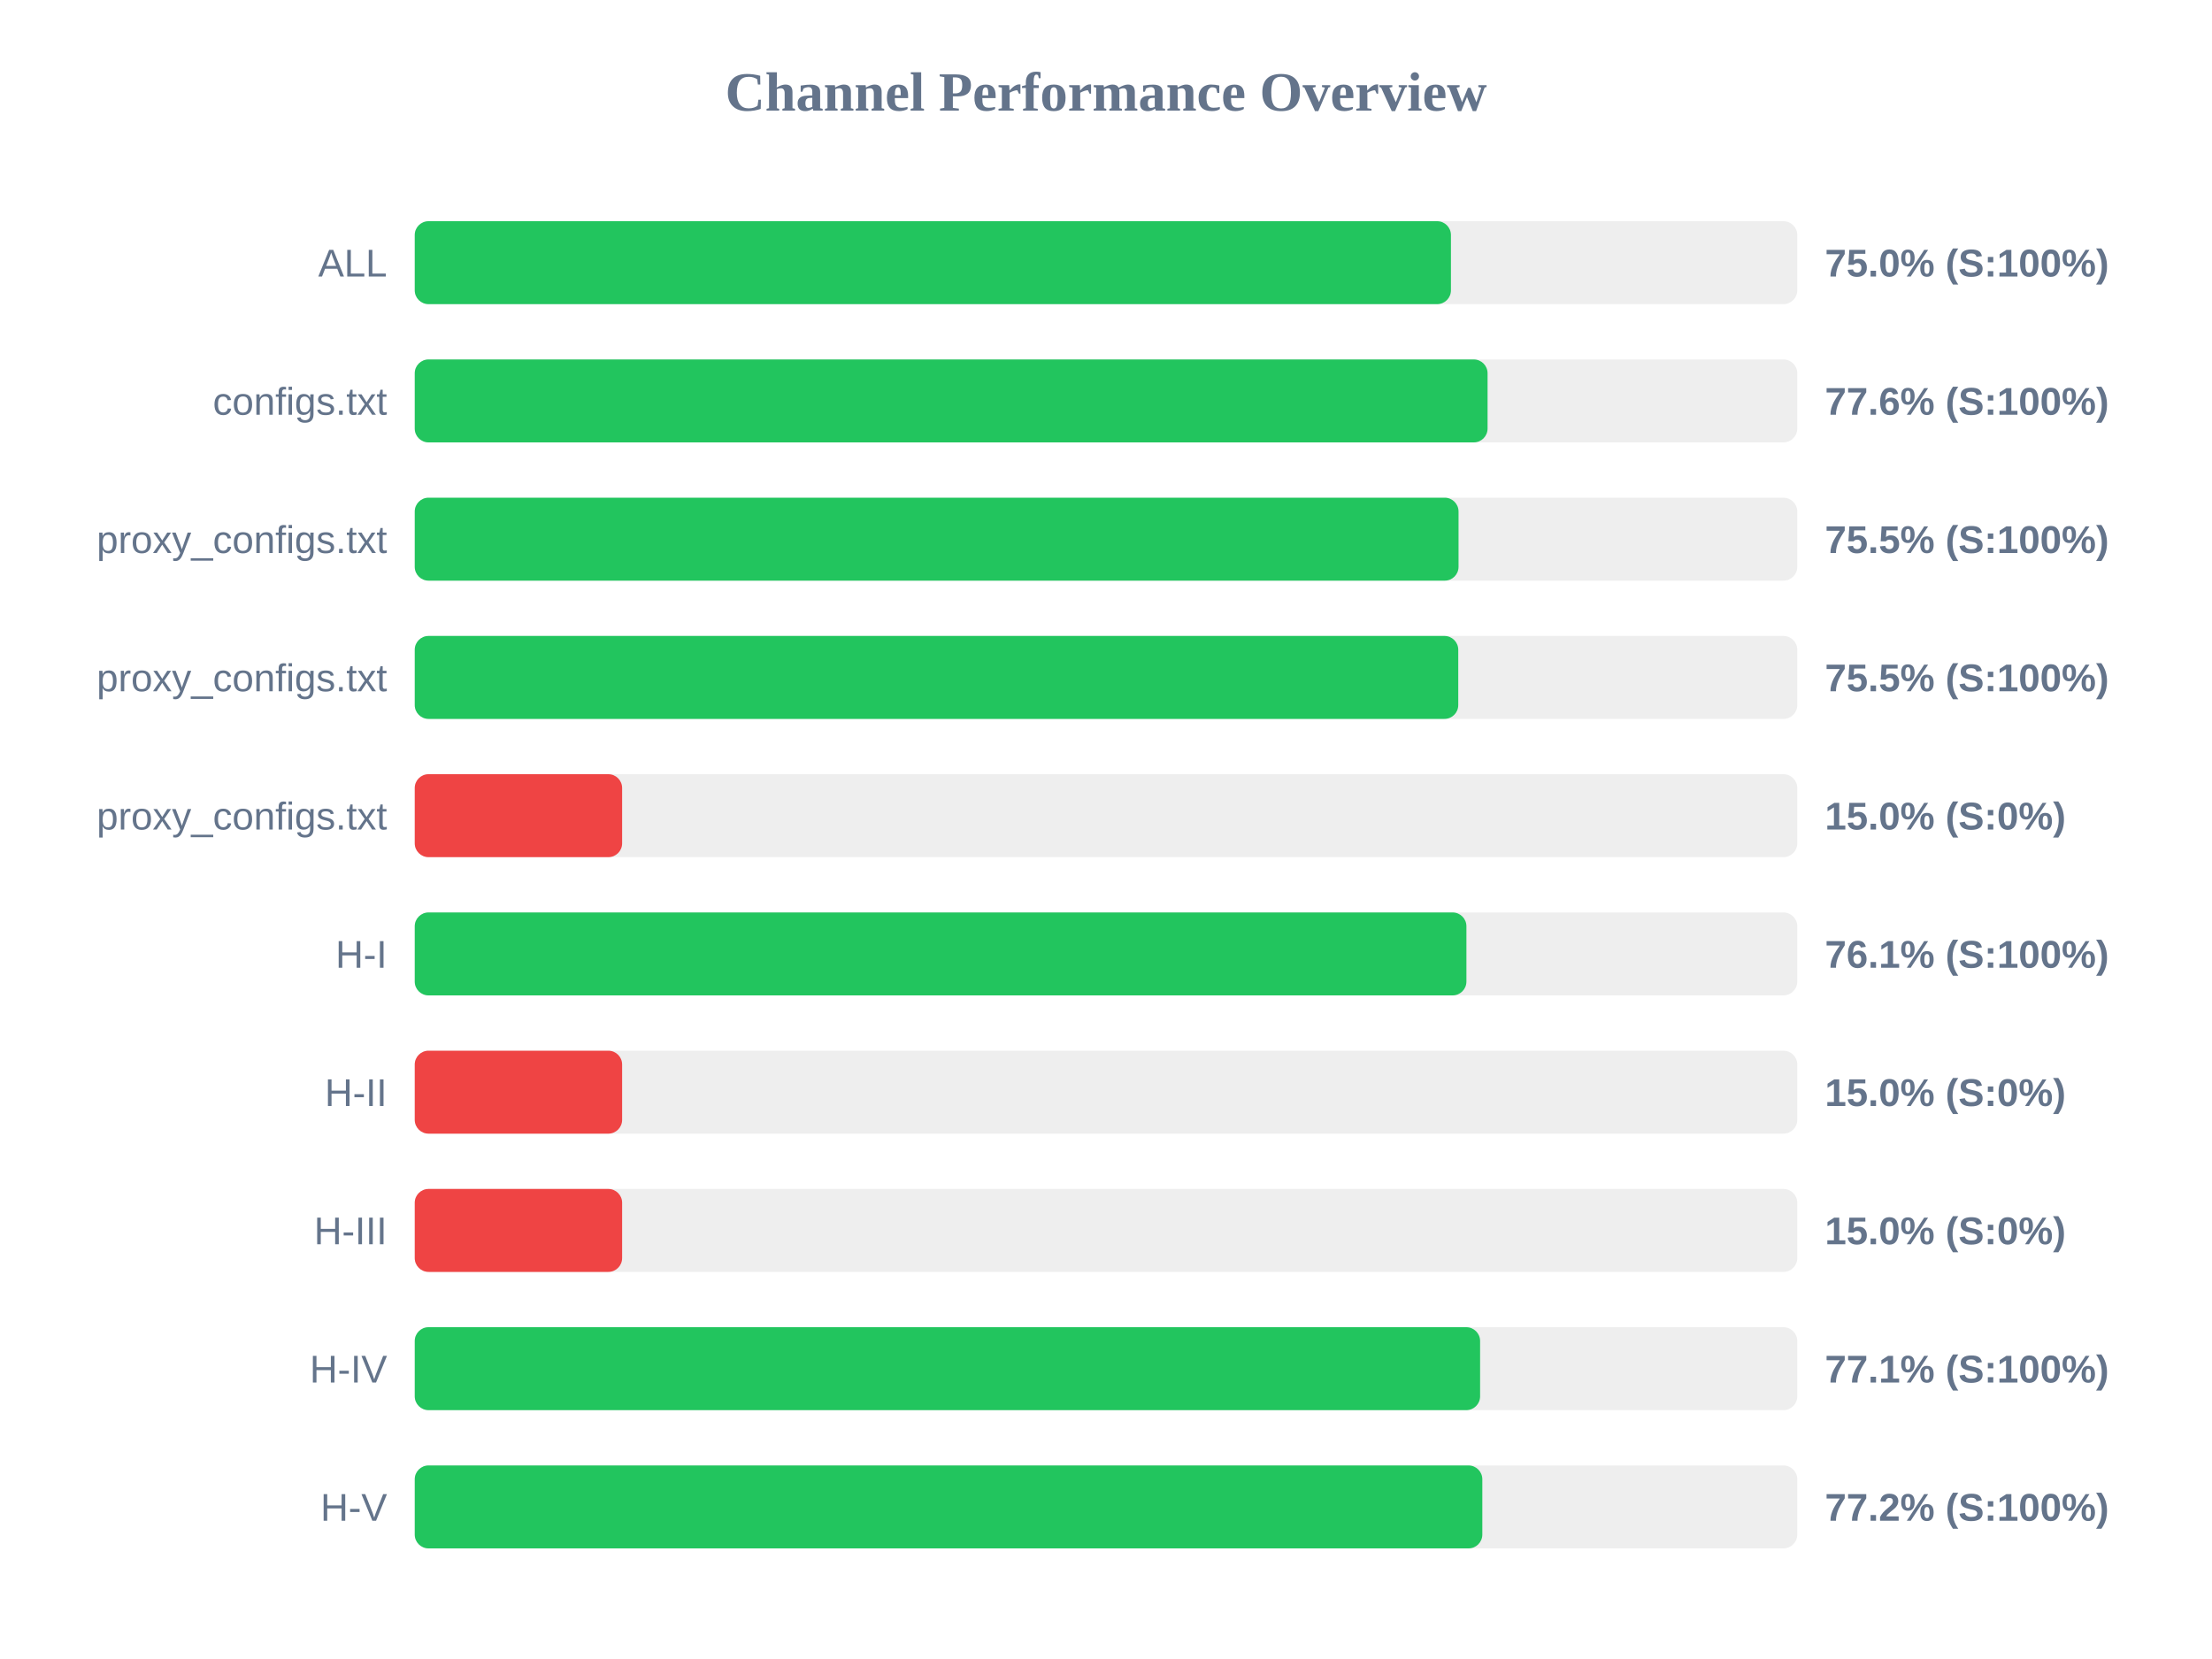
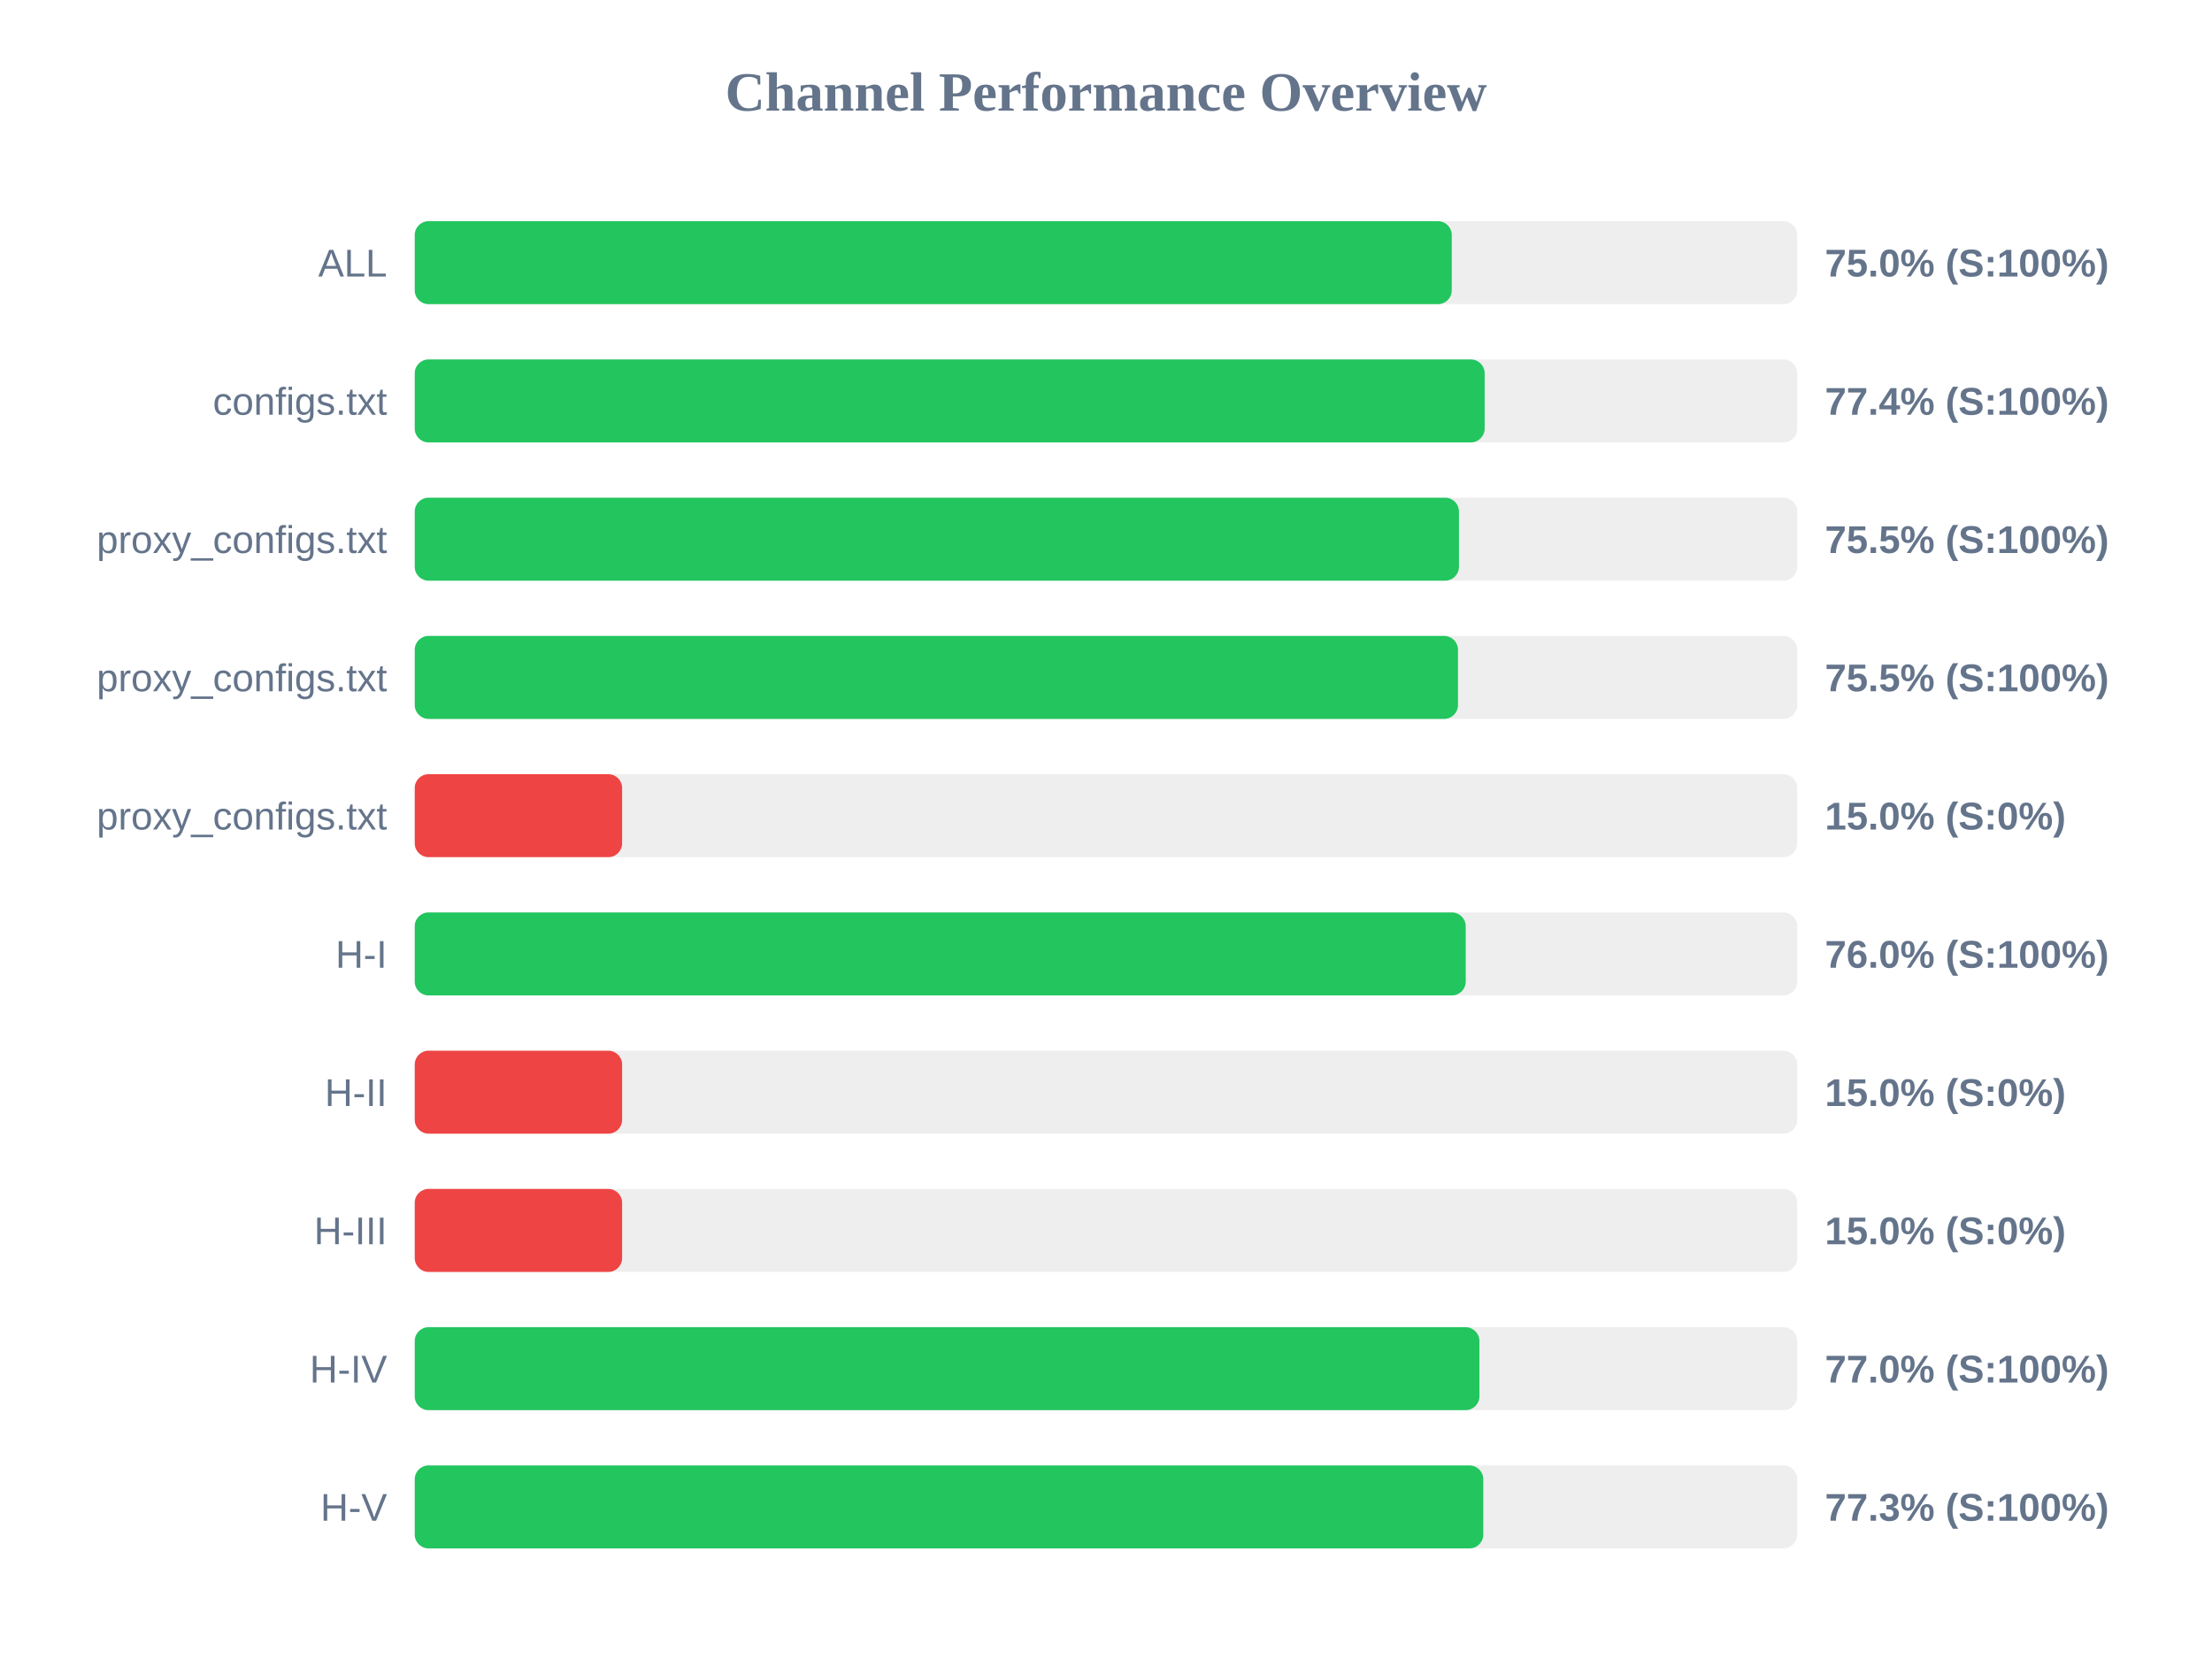
<svg xmlns="http://www.w3.org/2000/svg" width="800" height="600" version="1.1">
  <style>
        .row { font: 14px Arial; fill: #64748b; }
        .score { font: bold 14px Arial; fill: #64748b; }
    </style>
  <text x="400" y="40" text-anchor="middle" font-size="20px" font-weight="bold" fill="#64748b">Channel Performance Overview</text>
  <rect x="150" y="80" width="500" height="30" fill="#eee" rx="5" />
-   <rect x="150" y="80" width="374.75" height="30" fill="#22c55e" rx="5" />
+   <rect x="150" y="80" width="375.05" height="30" fill="#22c55e" rx="5" />
  <text x="140" y="100" text-anchor="end" class="row">ALL</text>
  <text x="660" y="100" text-anchor="start" class="score">75.0% (S:100%)</text>
  <rect x="150" y="130" width="500" height="30" fill="#eee" rx="5" />
-   <rect x="150" y="130" width="388.0" height="30" fill="#22c55e" rx="5" />
+   <rect x="150" y="130" width="386.95" height="30" fill="#22c55e" rx="5" />
  <text x="140" y="150" text-anchor="end" class="row">configs.txt</text>
-   <text x="660" y="150" text-anchor="start" class="score">77.6% (S:100%)</text>
+   <text x="660" y="150" text-anchor="start" class="score">77.4% (S:100%)</text>
  <rect x="150" y="180" width="500" height="30" fill="#eee" rx="5" />
-   <rect x="150" y="180" width="377.5" height="30" fill="#22c55e" rx="5" />
+   <rect x="150" y="180" width="377.65" height="30" fill="#22c55e" rx="5" />
  <text x="140" y="200" text-anchor="end" class="row">proxy_configs.txt</text>
  <text x="660" y="200" text-anchor="start" class="score">75.5% (S:100%)</text>
  <rect x="150" y="230" width="500" height="30" fill="#eee" rx="5" />
-   <rect x="150" y="230" width="377.4" height="30" fill="#22c55e" rx="5" />
+   <rect x="150" y="230" width="377.3" height="30" fill="#22c55e" rx="5" />
  <text x="140" y="250" text-anchor="end" class="row">proxy_configs.txt</text>
  <text x="660" y="250" text-anchor="start" class="score">75.5% (S:100%)</text>
  <rect x="150" y="280" width="500" height="30" fill="#eee" rx="5" />
  <rect x="150" y="280" width="75.0" height="30" fill="#ef4444" rx="5" />
  <text x="140" y="300" text-anchor="end" class="row">proxy_configs.txt</text>
  <text x="660" y="300" text-anchor="start" class="score">15.0% (S:0%)</text>
  <rect x="150" y="330" width="500" height="30" fill="#eee" rx="5" />
-   <rect x="150" y="330" width="380.35" height="30" fill="#22c55e" rx="5" />
+   <rect x="150" y="330" width="380.1" height="30" fill="#22c55e" rx="5" />
  <text x="140" y="350" text-anchor="end" class="row">H-I</text>
-   <text x="660" y="350" text-anchor="start" class="score">76.1% (S:100%)</text>
+   <text x="660" y="350" text-anchor="start" class="score">76.0% (S:100%)</text>
  <rect x="150" y="380" width="500" height="30" fill="#eee" rx="5" />
  <rect x="150" y="380" width="75.0" height="30" fill="#ef4444" rx="5" />
  <text x="140" y="400" text-anchor="end" class="row">H-II</text>
  <text x="660" y="400" text-anchor="start" class="score">15.0% (S:0%)</text>
  <rect x="150" y="430" width="500" height="30" fill="#eee" rx="5" />
  <rect x="150" y="430" width="75.0" height="30" fill="#ef4444" rx="5" />
  <text x="140" y="450" text-anchor="end" class="row">H-III</text>
  <text x="660" y="450" text-anchor="start" class="score">15.0% (S:0%)</text>
  <rect x="150" y="480" width="500" height="30" fill="#eee" rx="5" />
-   <rect x="150" y="480" width="385.3" height="30" fill="#22c55e" rx="5" />
+   <rect x="150" y="480" width="385.05" height="30" fill="#22c55e" rx="5" />
  <text x="140" y="500" text-anchor="end" class="row">H-IV</text>
-   <text x="660" y="500" text-anchor="start" class="score">77.1% (S:100%)</text>
+   <text x="660" y="500" text-anchor="start" class="score">77.0% (S:100%)</text>
  <rect x="150" y="530" width="500" height="30" fill="#eee" rx="5" />
-   <rect x="150" y="530" width="386.1" height="30" fill="#22c55e" rx="5" />
+   <rect x="150" y="530" width="386.45" height="30" fill="#22c55e" rx="5" />
  <text x="140" y="550" text-anchor="end" class="row">H-V</text>
-   <text x="660" y="550" text-anchor="start" class="score">77.2% (S:100%)</text>
+   <text x="660" y="550" text-anchor="start" class="score">77.3% (S:100%)</text>
</svg>
